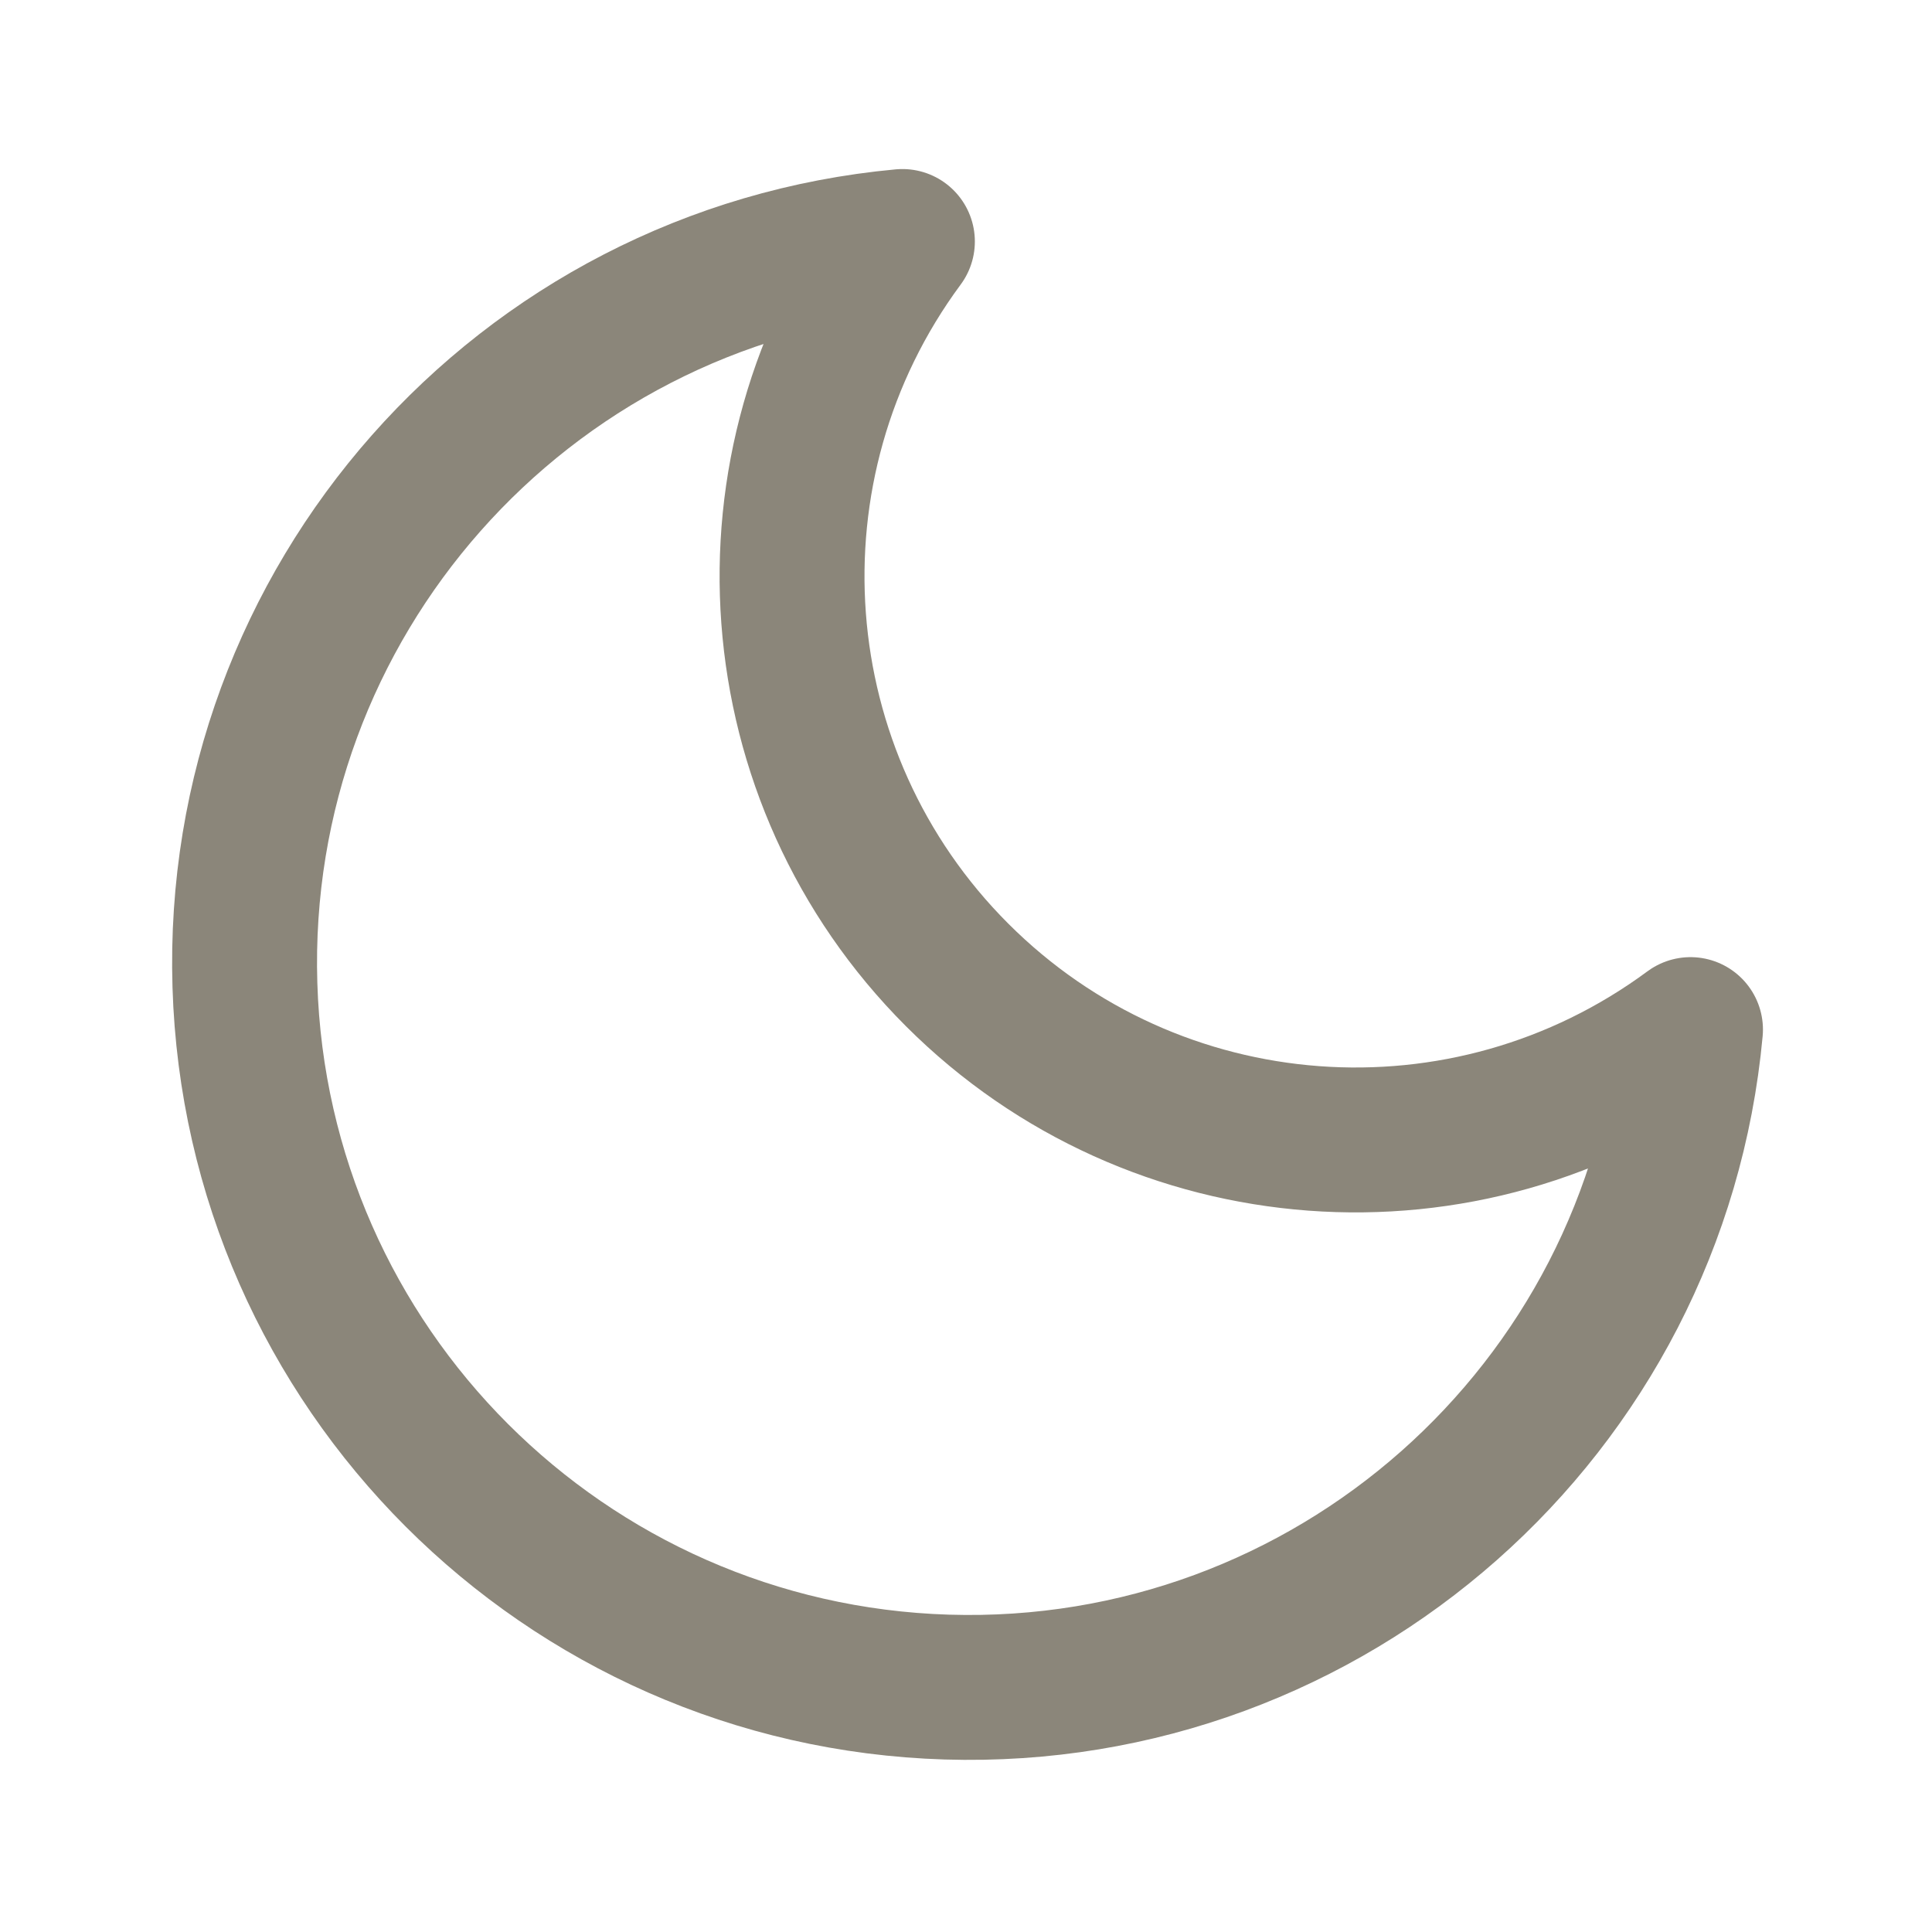
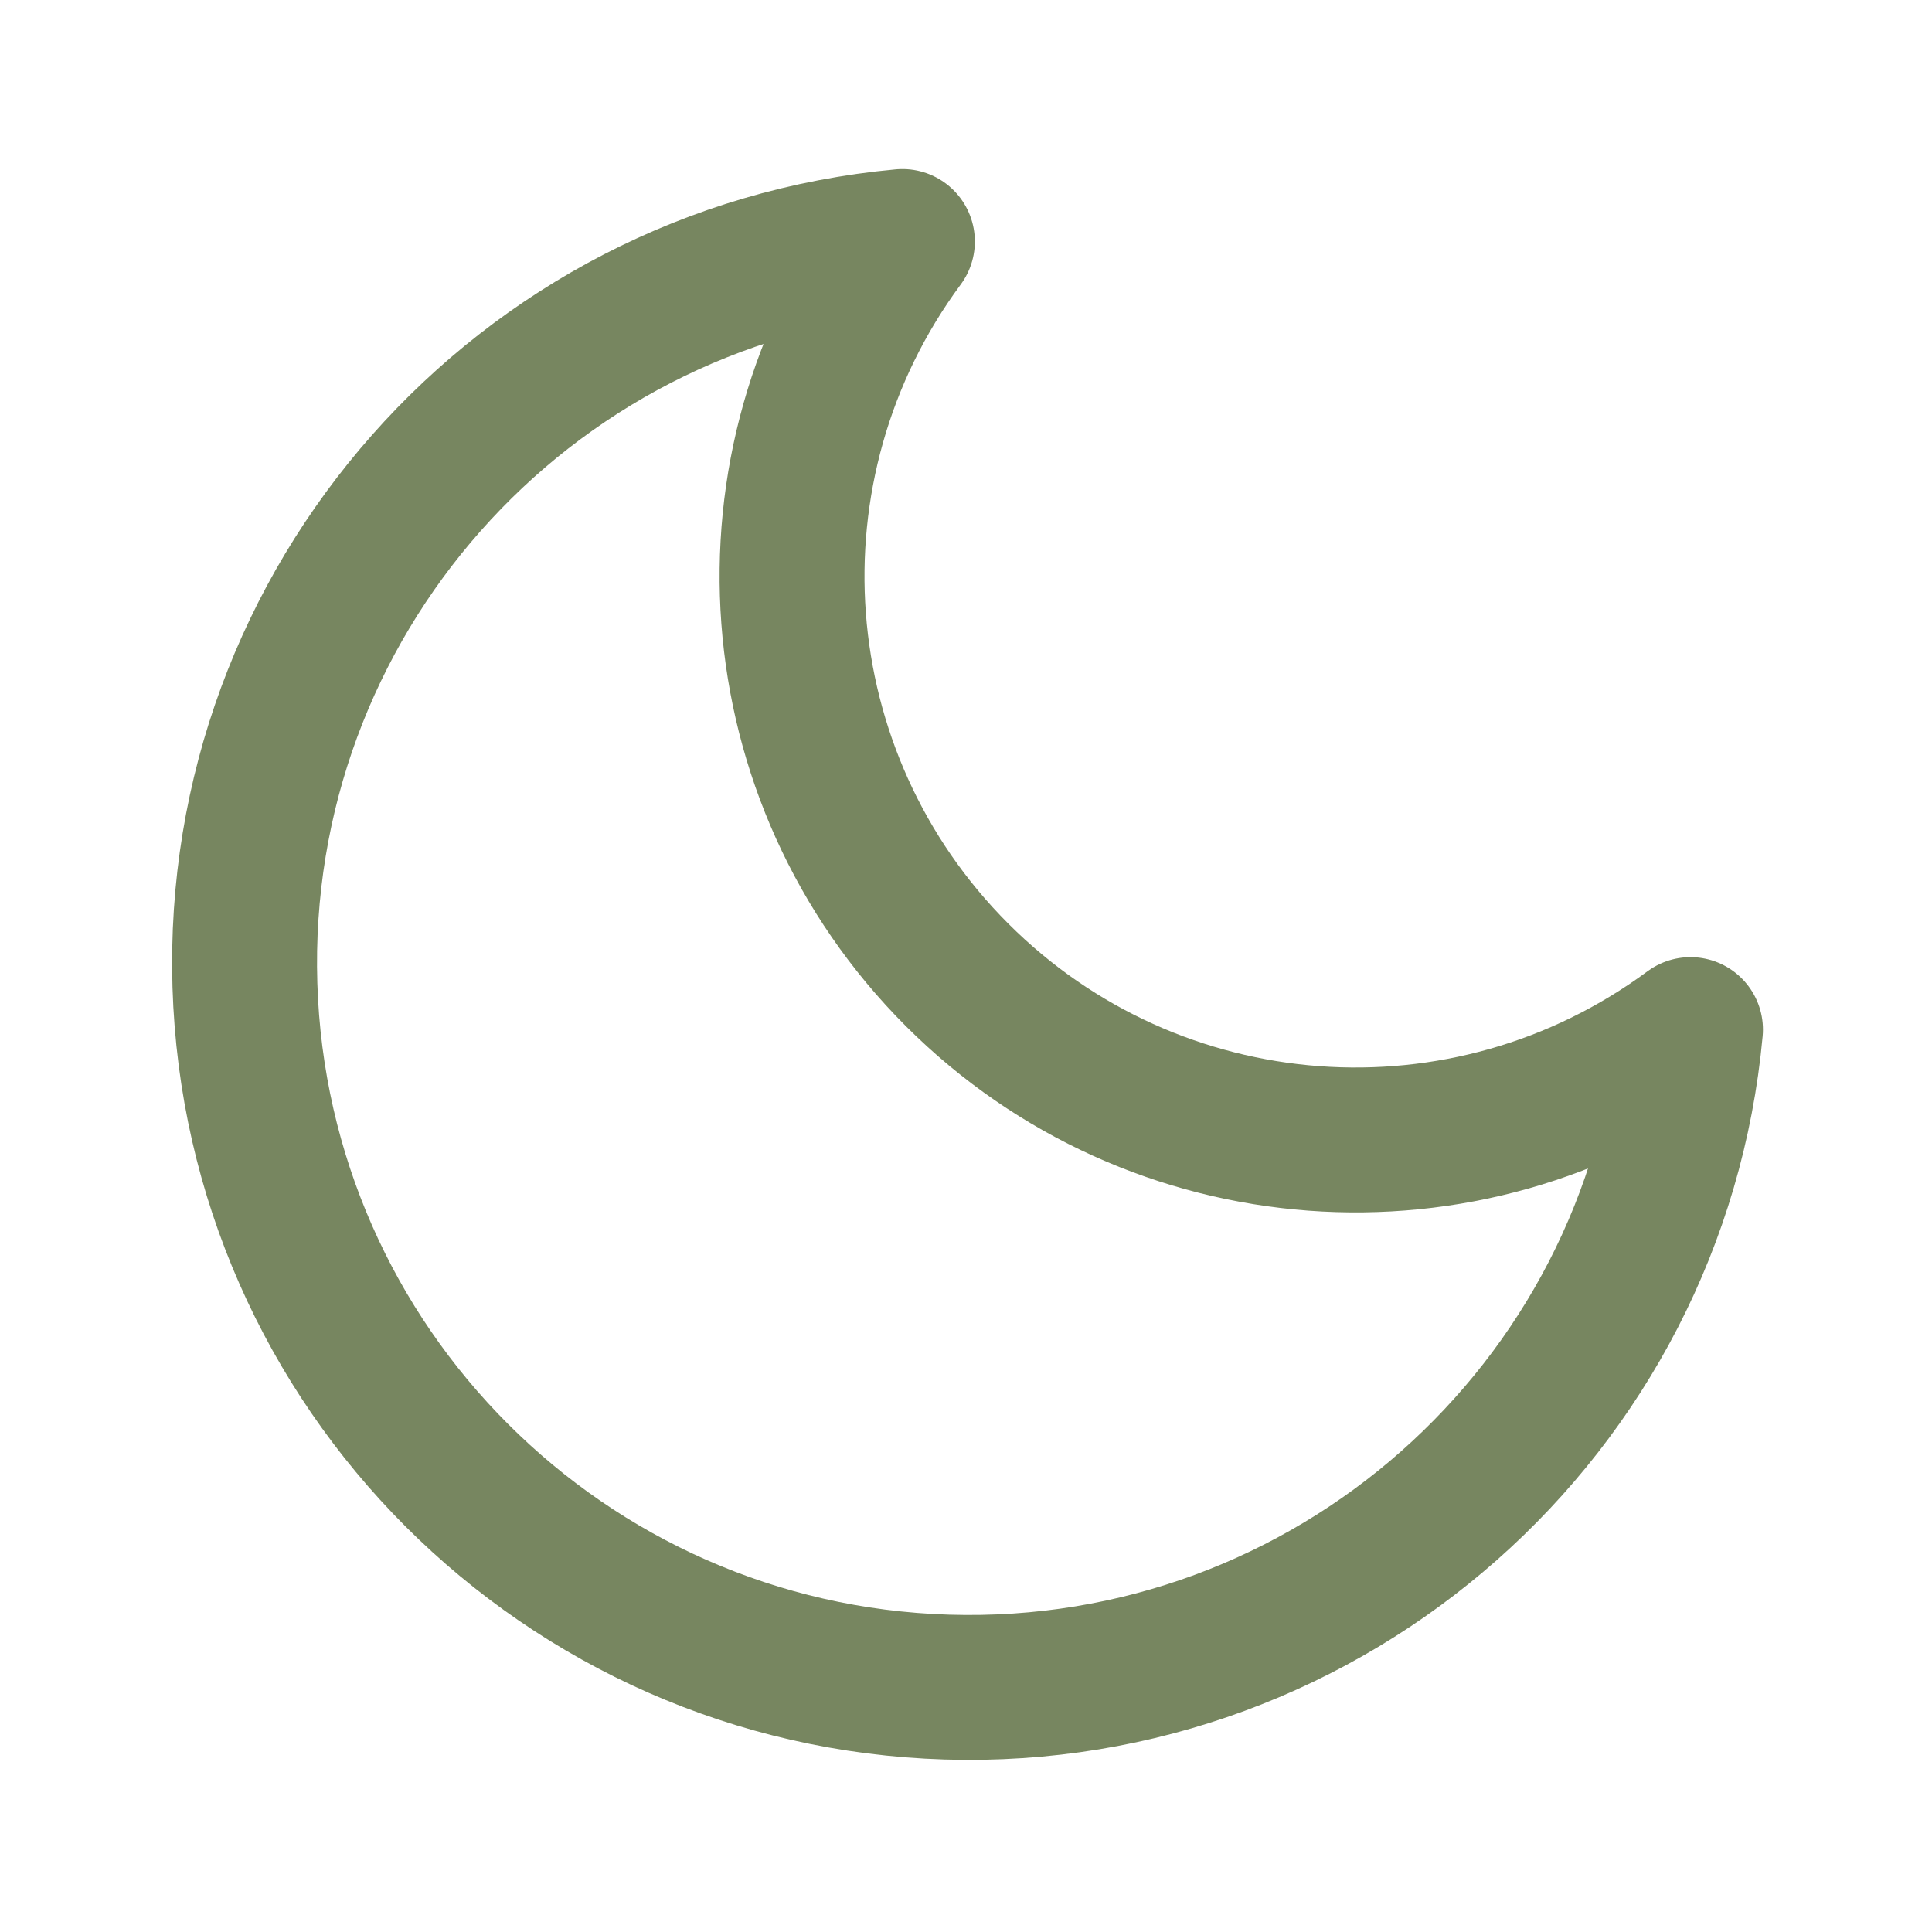
- <svg xmlns="http://www.w3.org/2000/svg" viewBox="0 0 24 24" fill="none" stroke="#8B867A" stroke-width="1.8" stroke-linecap="round" stroke-linejoin="round">
+ <svg xmlns="http://www.w3.org/2000/svg" viewBox="0 0 24 24" fill="none" stroke="#778660" stroke-width="1.8" stroke-linecap="round" stroke-linejoin="round">
  <path d="M21 12.79A9 9 0 1 1 11.21 3 7 7 0 0 0 21 12.79z" />
</svg>
